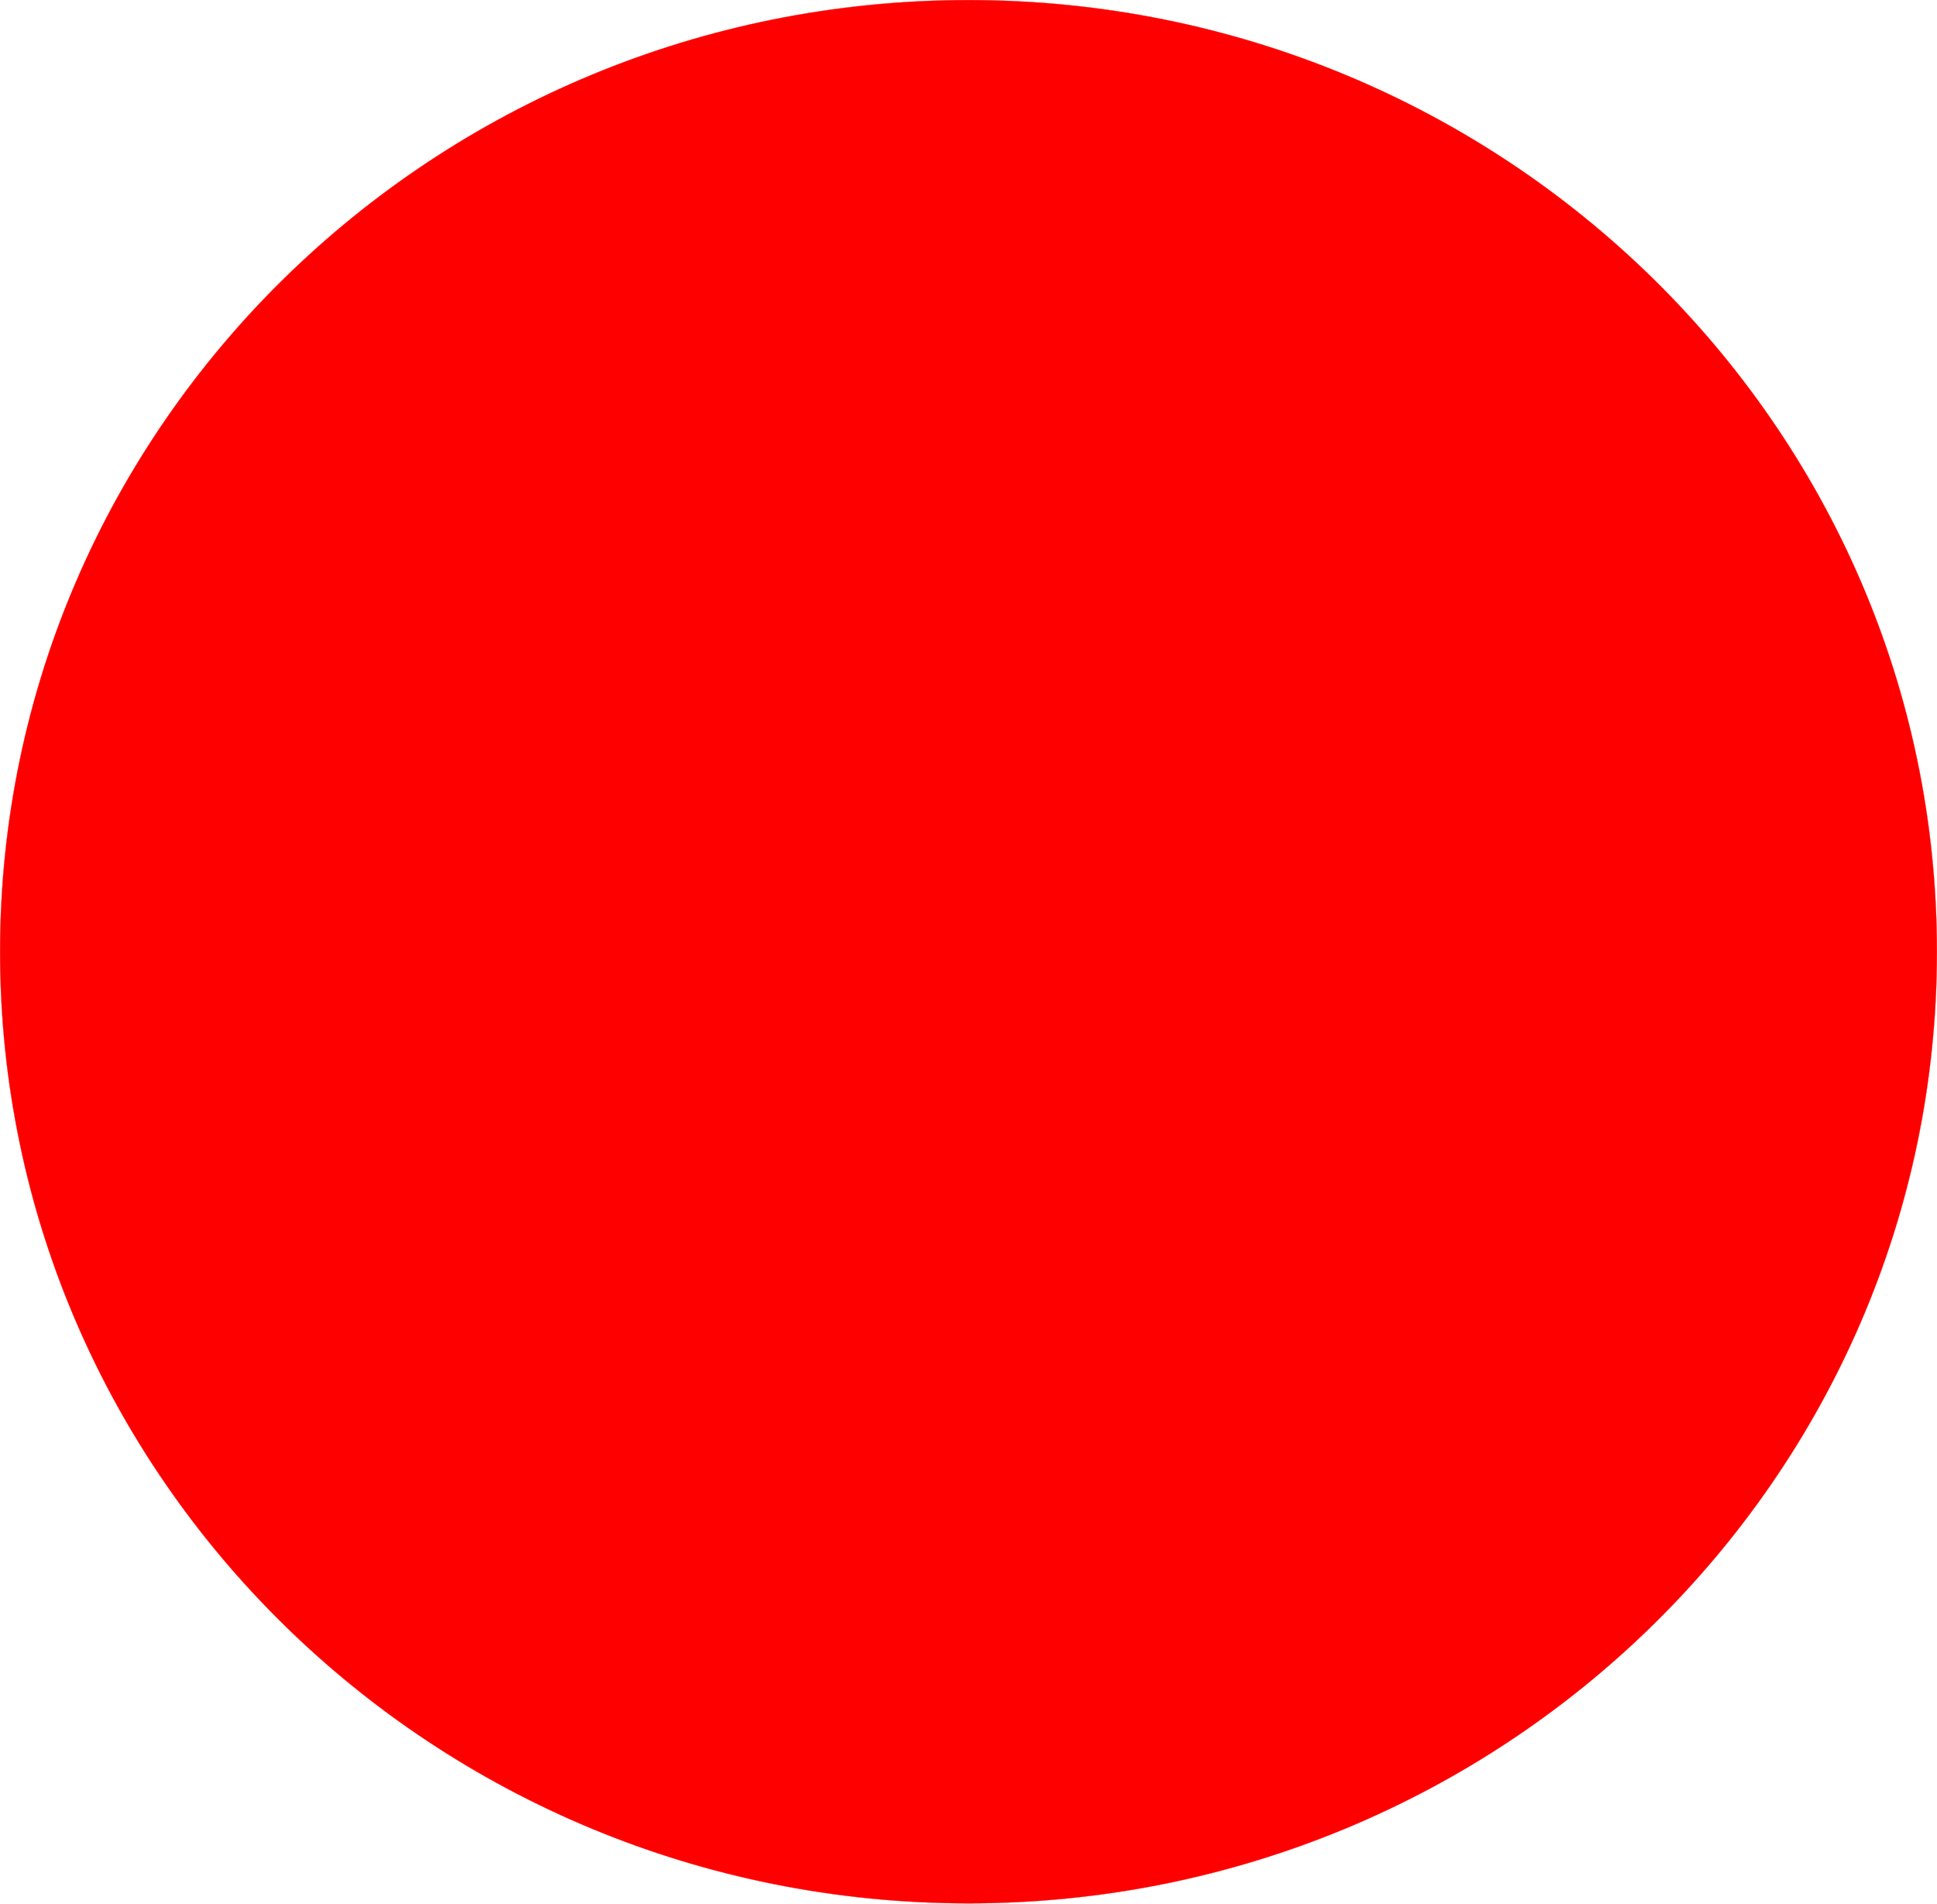
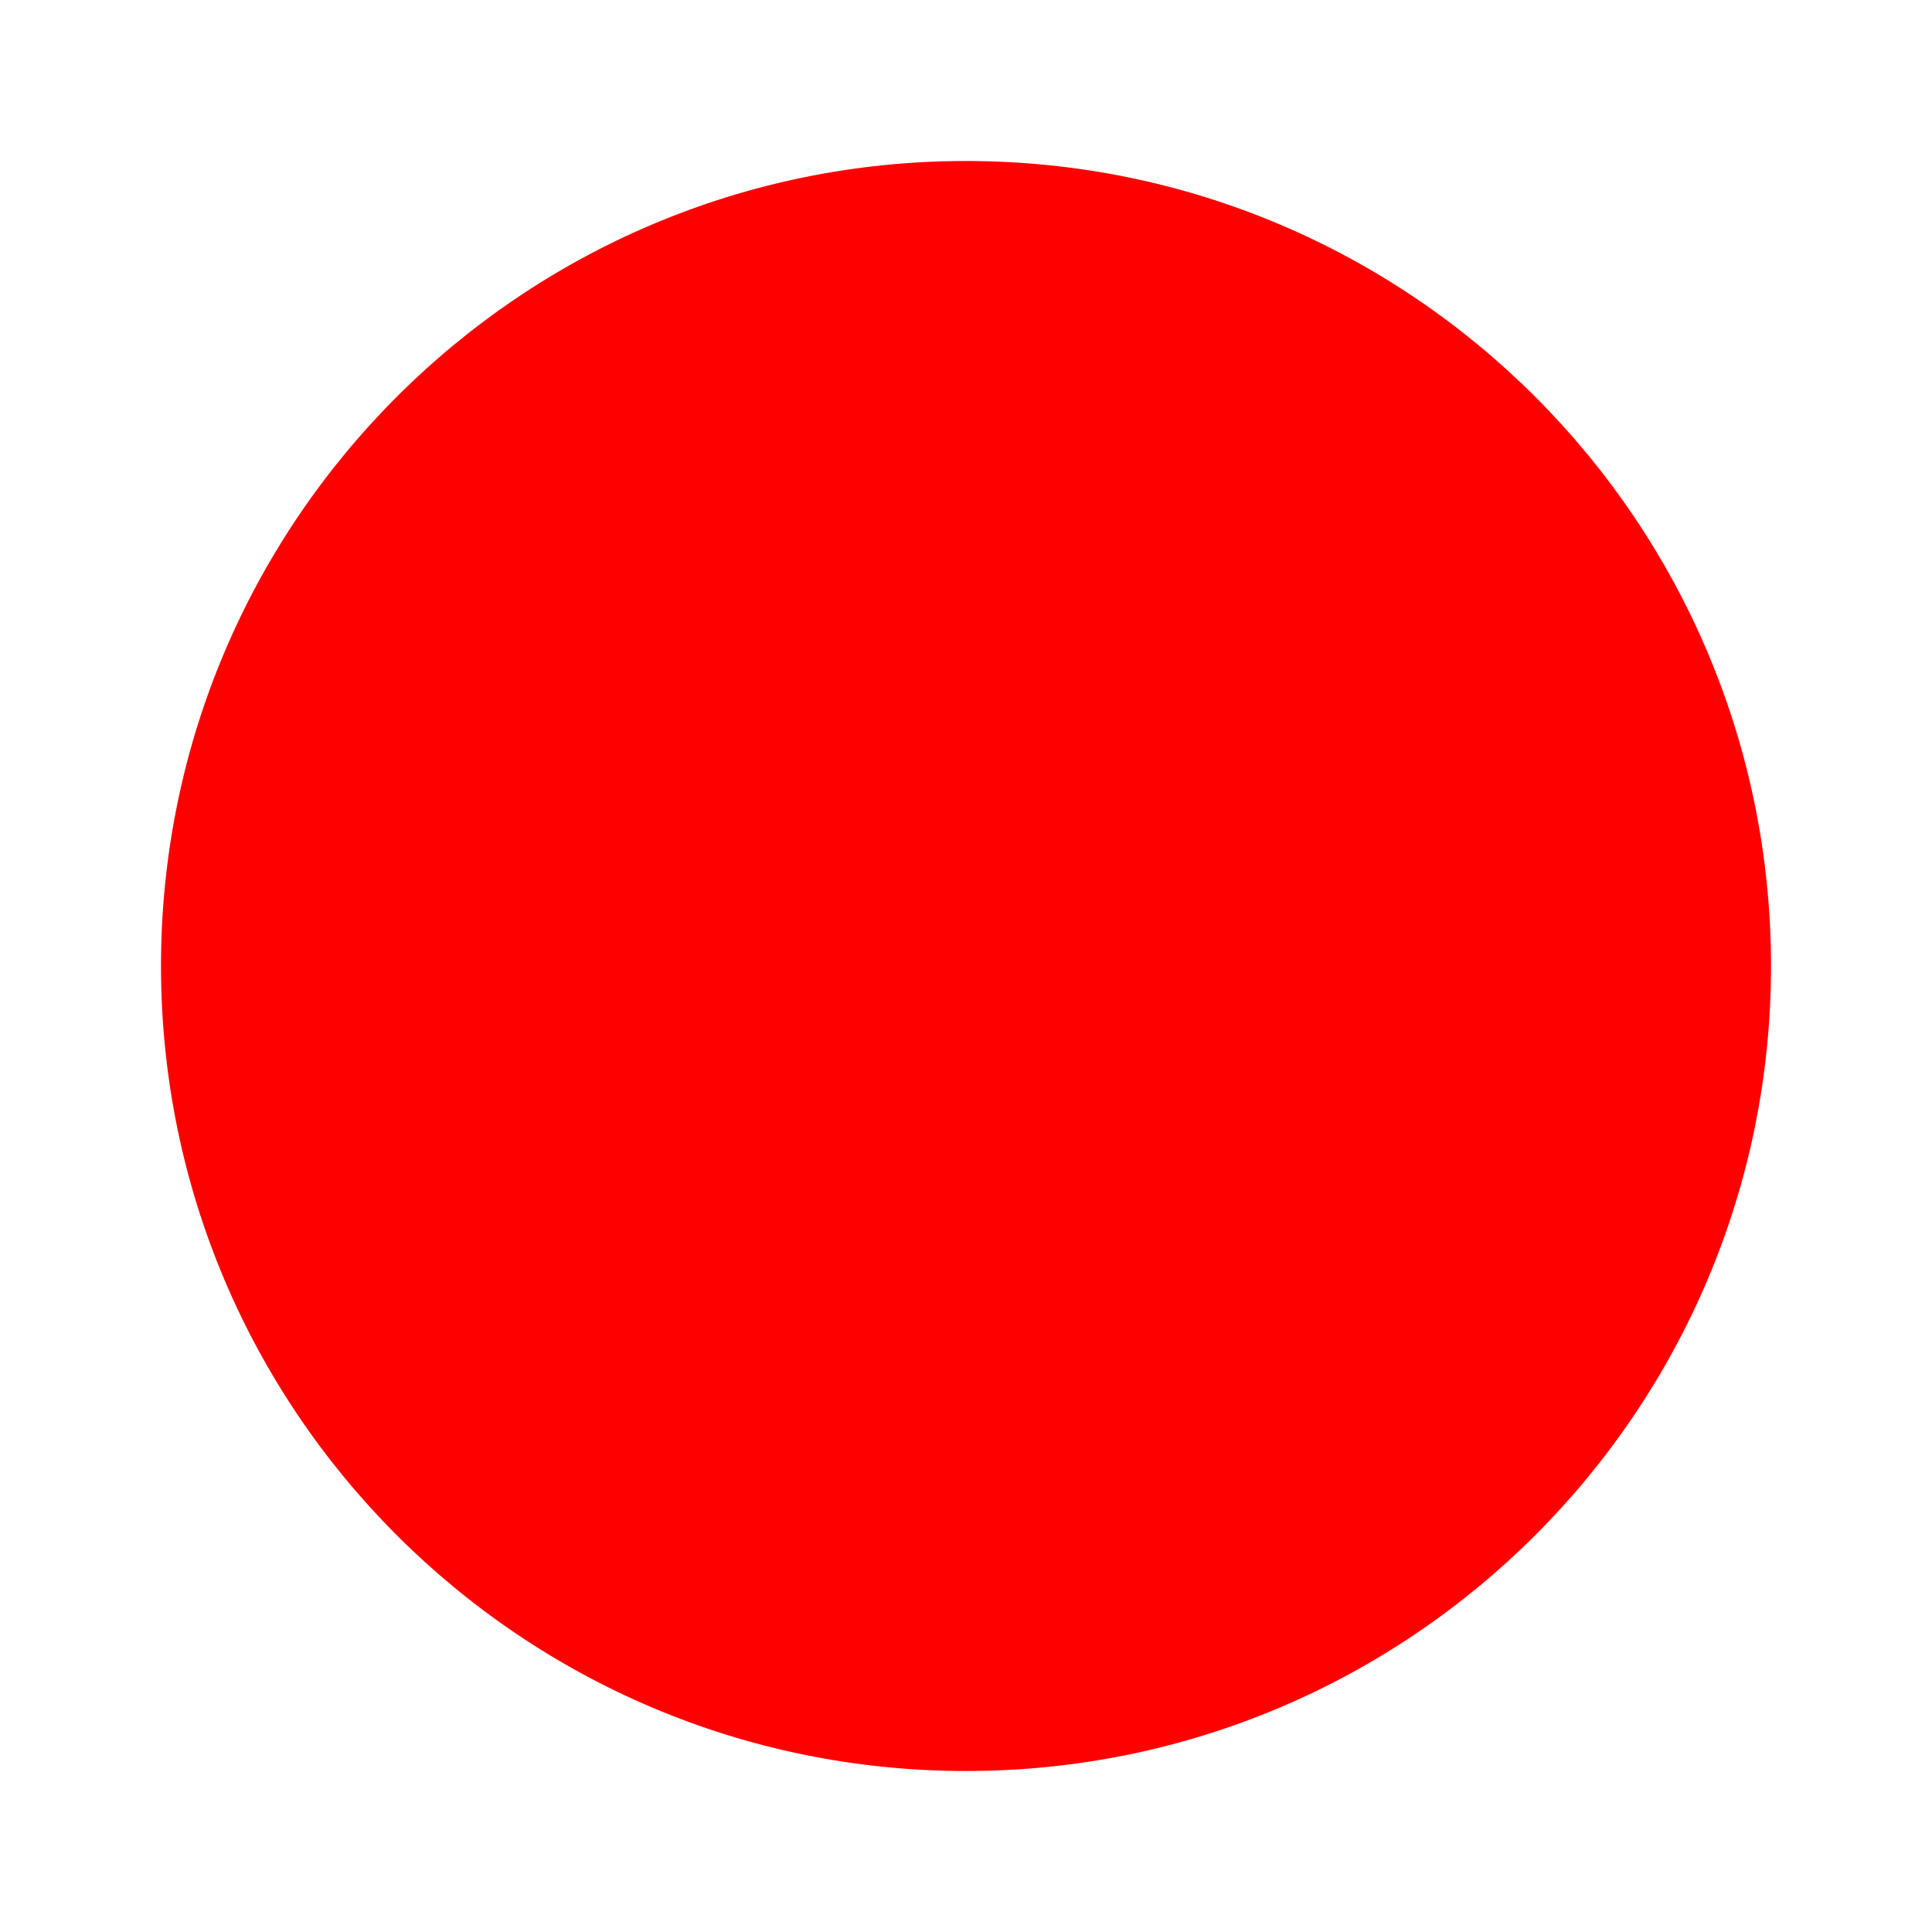
- <svg xmlns="http://www.w3.org/2000/svg" width="3302.282mm" height="3245.838mm" viewBox="0 0 11701 11501" id="svg2" version="1.1">
-   <defs id="defs4" />
-   <g id="layer1" transform="translate(-1.499991,-104.9873)">
-     <ellipse style="fill:#ff0000;stroke:#ff0000;stroke-width:1.184" id="path3440" cx="5852" cy="5855.487" rx="5849.908" ry="5749.908" />
-   </g>
+ <svg xmlns="http://www.w3.org/2000/svg" viewBox="0 0 120 120" version="1.1">
+   <circle cx="60" cy="60" r="50" fill="red" />
</svg>
